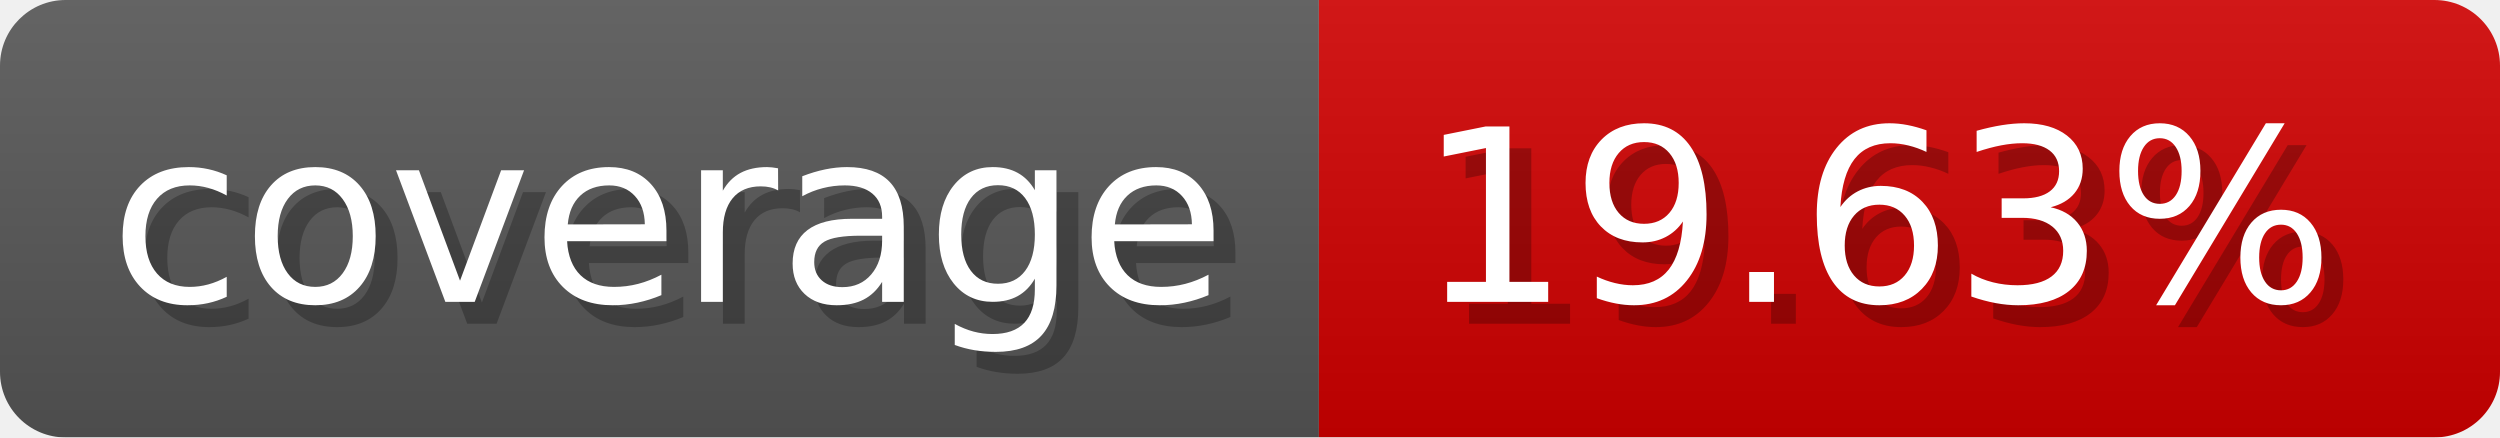
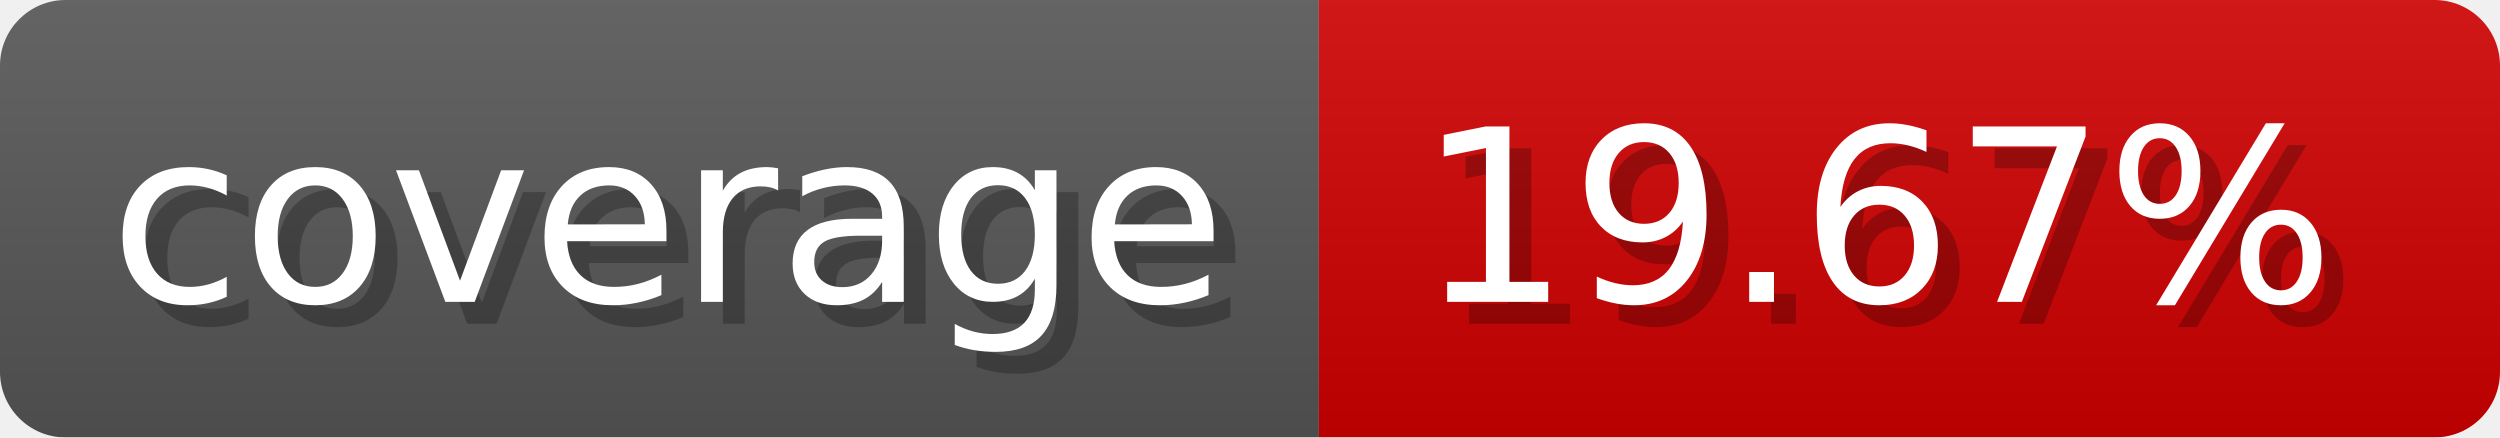
- <svg xmlns="http://www.w3.org/2000/svg" width="114.3" height="20" viewBox="0 0 1143 200" role="img" aria-label="coverage: 19.63%">
-   <linearGradient id="TReMs" x2="0" y2="100%">
+ <svg xmlns="http://www.w3.org/2000/svg" width="114.3" height="20" viewBox="0 0 1143 200" role="img" aria-label="coverage: 19.67%">
+   <linearGradient id="ELMKh" x2="0" y2="100%">
    <stop offset="0" stop-opacity=".1" stop-color="#EEE" />
    <stop offset="1" stop-opacity=".1" />
  </linearGradient>
-   <mask id="xhPmu">
+   <mask id="EgCgE">
    <rect width="1143" height="200" rx="30" fill="#FFF" />
  </mask>
-   <g mask="url(#xhPmu)">
+   <g mask="url(#EgCgE)">
    <rect width="603" height="200" fill="#555" />
    <rect width="540" height="200" fill="#ce0000" x="603" />
-     <rect width="1143" height="200" fill="url(#TReMs)" />
+     <rect width="1143" height="200" fill="url(#ELMKh)" />
  </g>
  <g aria-hidden="true" fill="#fff" text-anchor="start" font-family="Verdana,DejaVu Sans,sans-serif" font-size="110">
    <text x="60" y="148" textLength="503" fill="#000" opacity="0.25">coverage</text>
    <text x="50" y="138" textLength="503">coverage</text>
-     <text x="658" y="148" textLength="440" fill="#000" opacity="0.25">19.63%</text>
-     <text x="648" y="138" textLength="440">19.63%</text>
+     <text x="658" y="148" textLength="440" fill="#000" opacity="0.25">19.67%</text>
+     <text x="648" y="138" textLength="440">19.67%</text>
  </g>
</svg>
